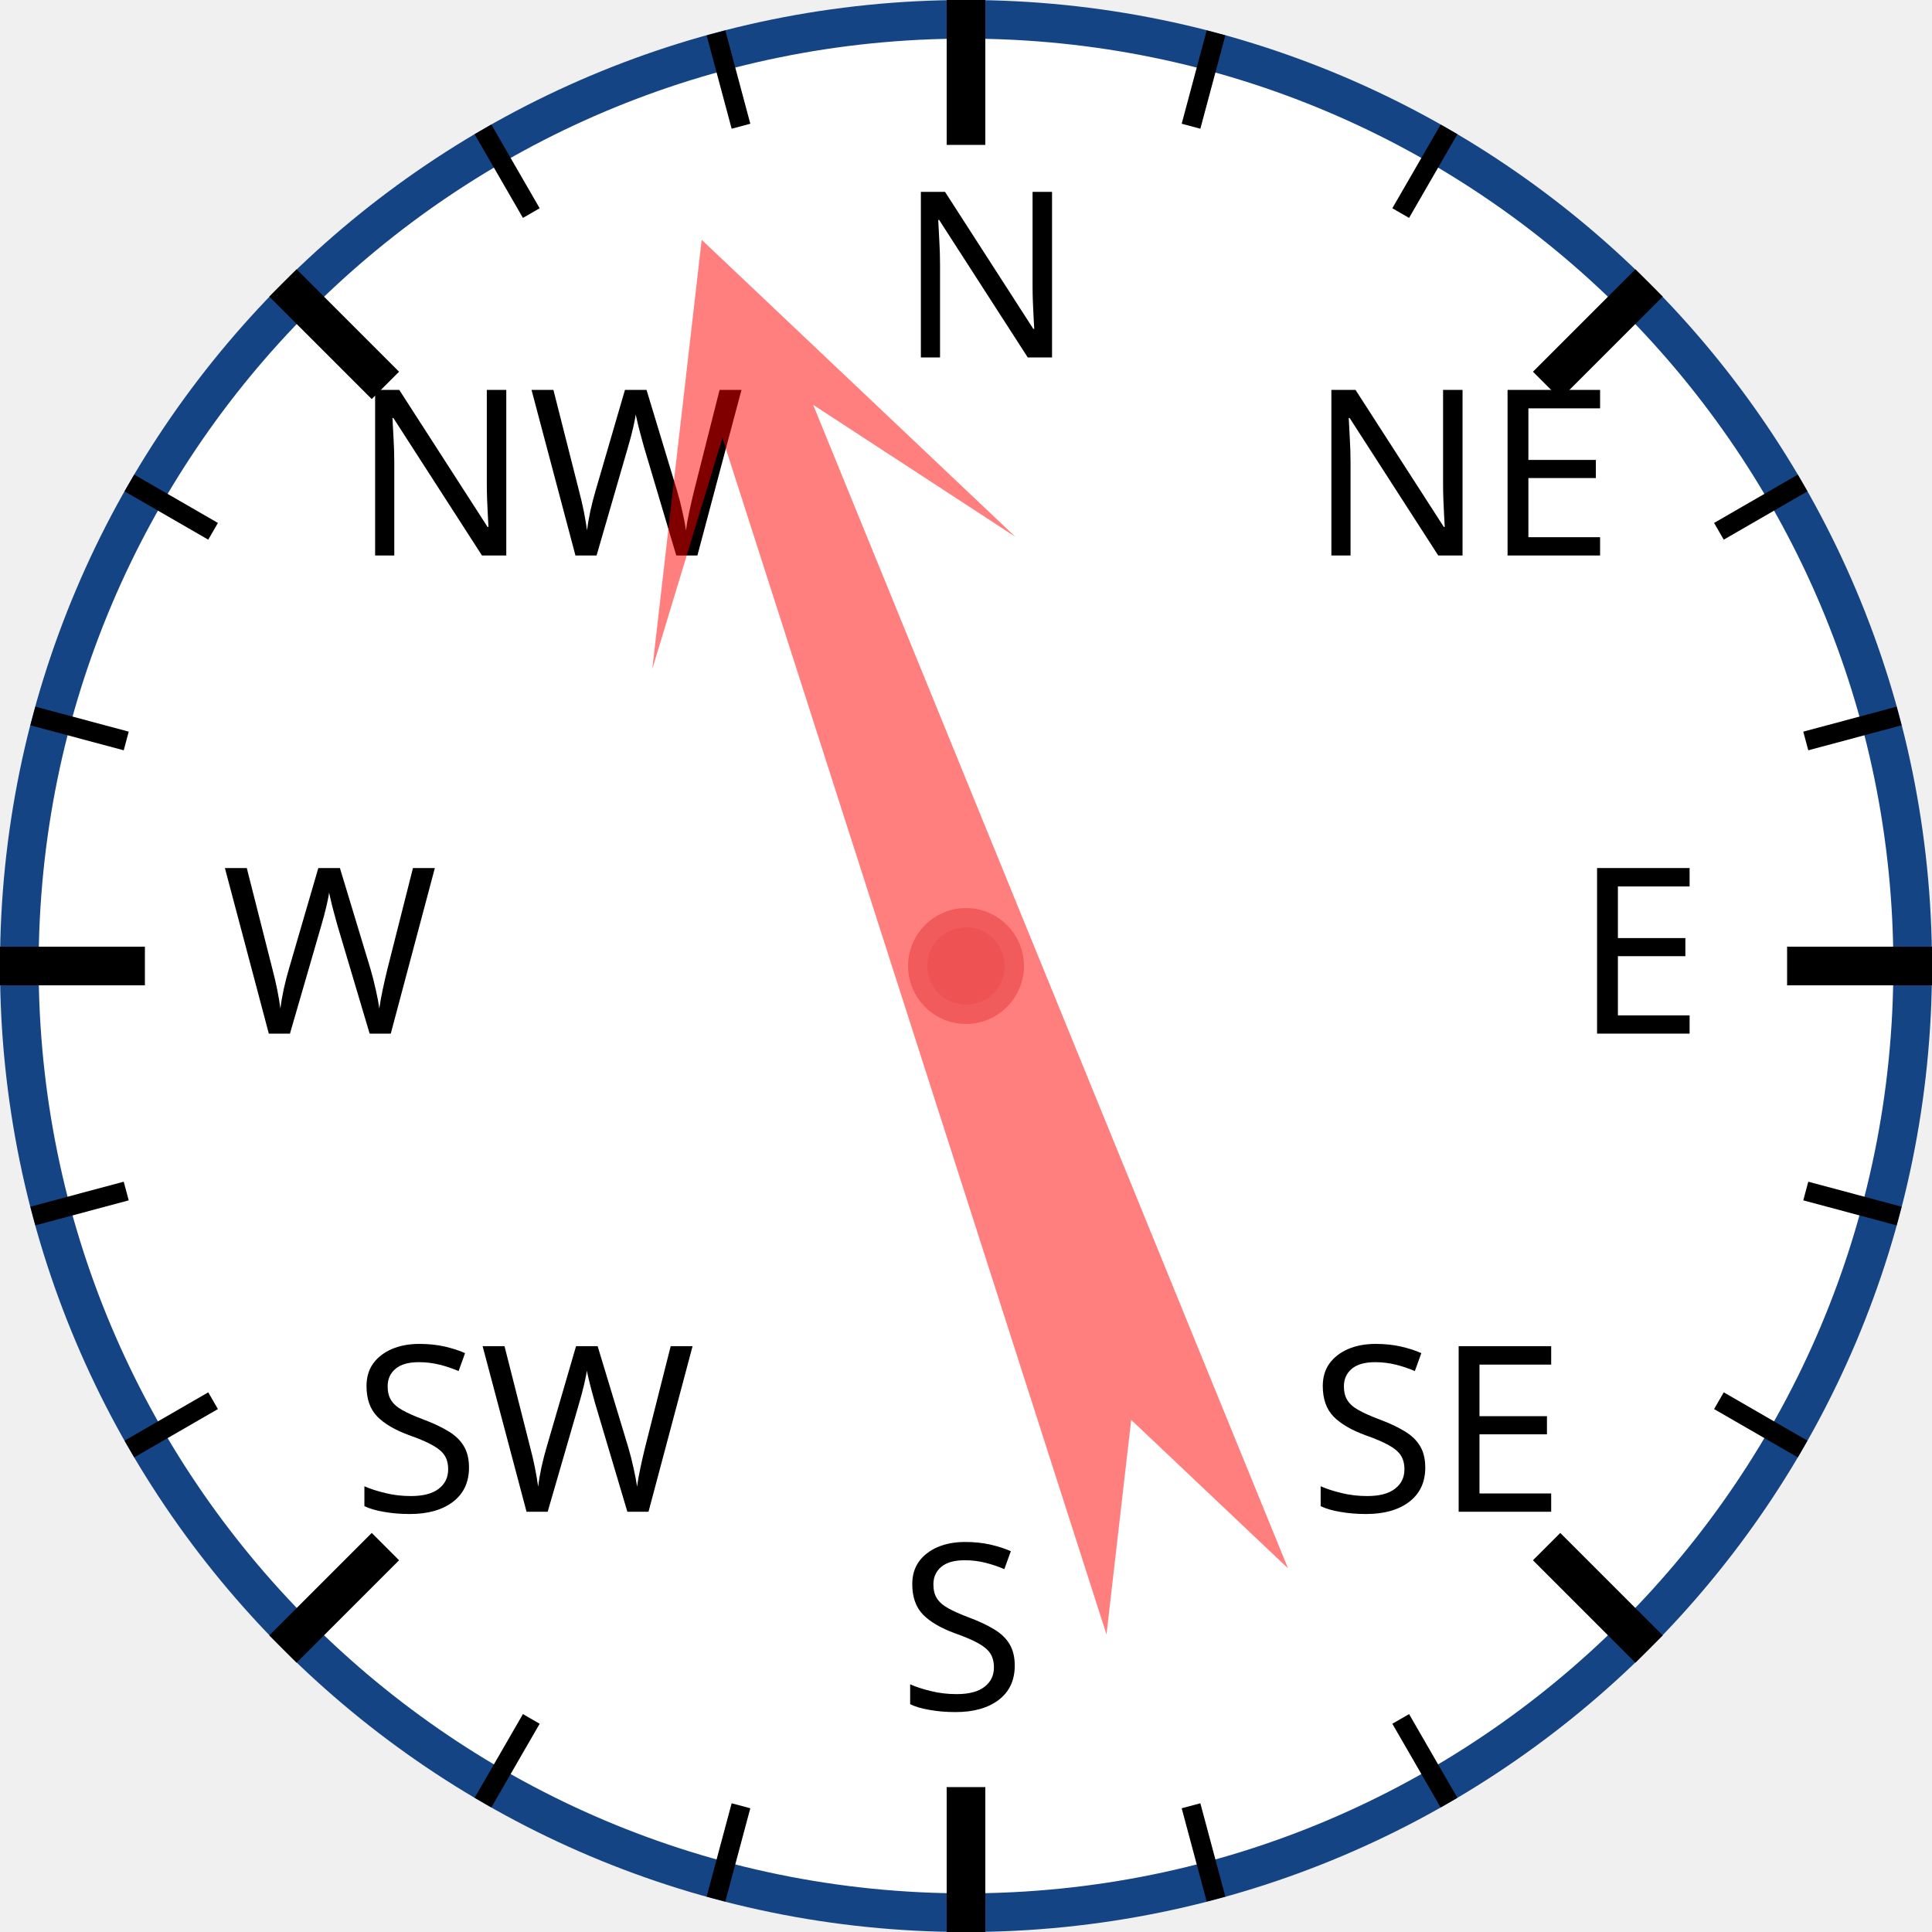
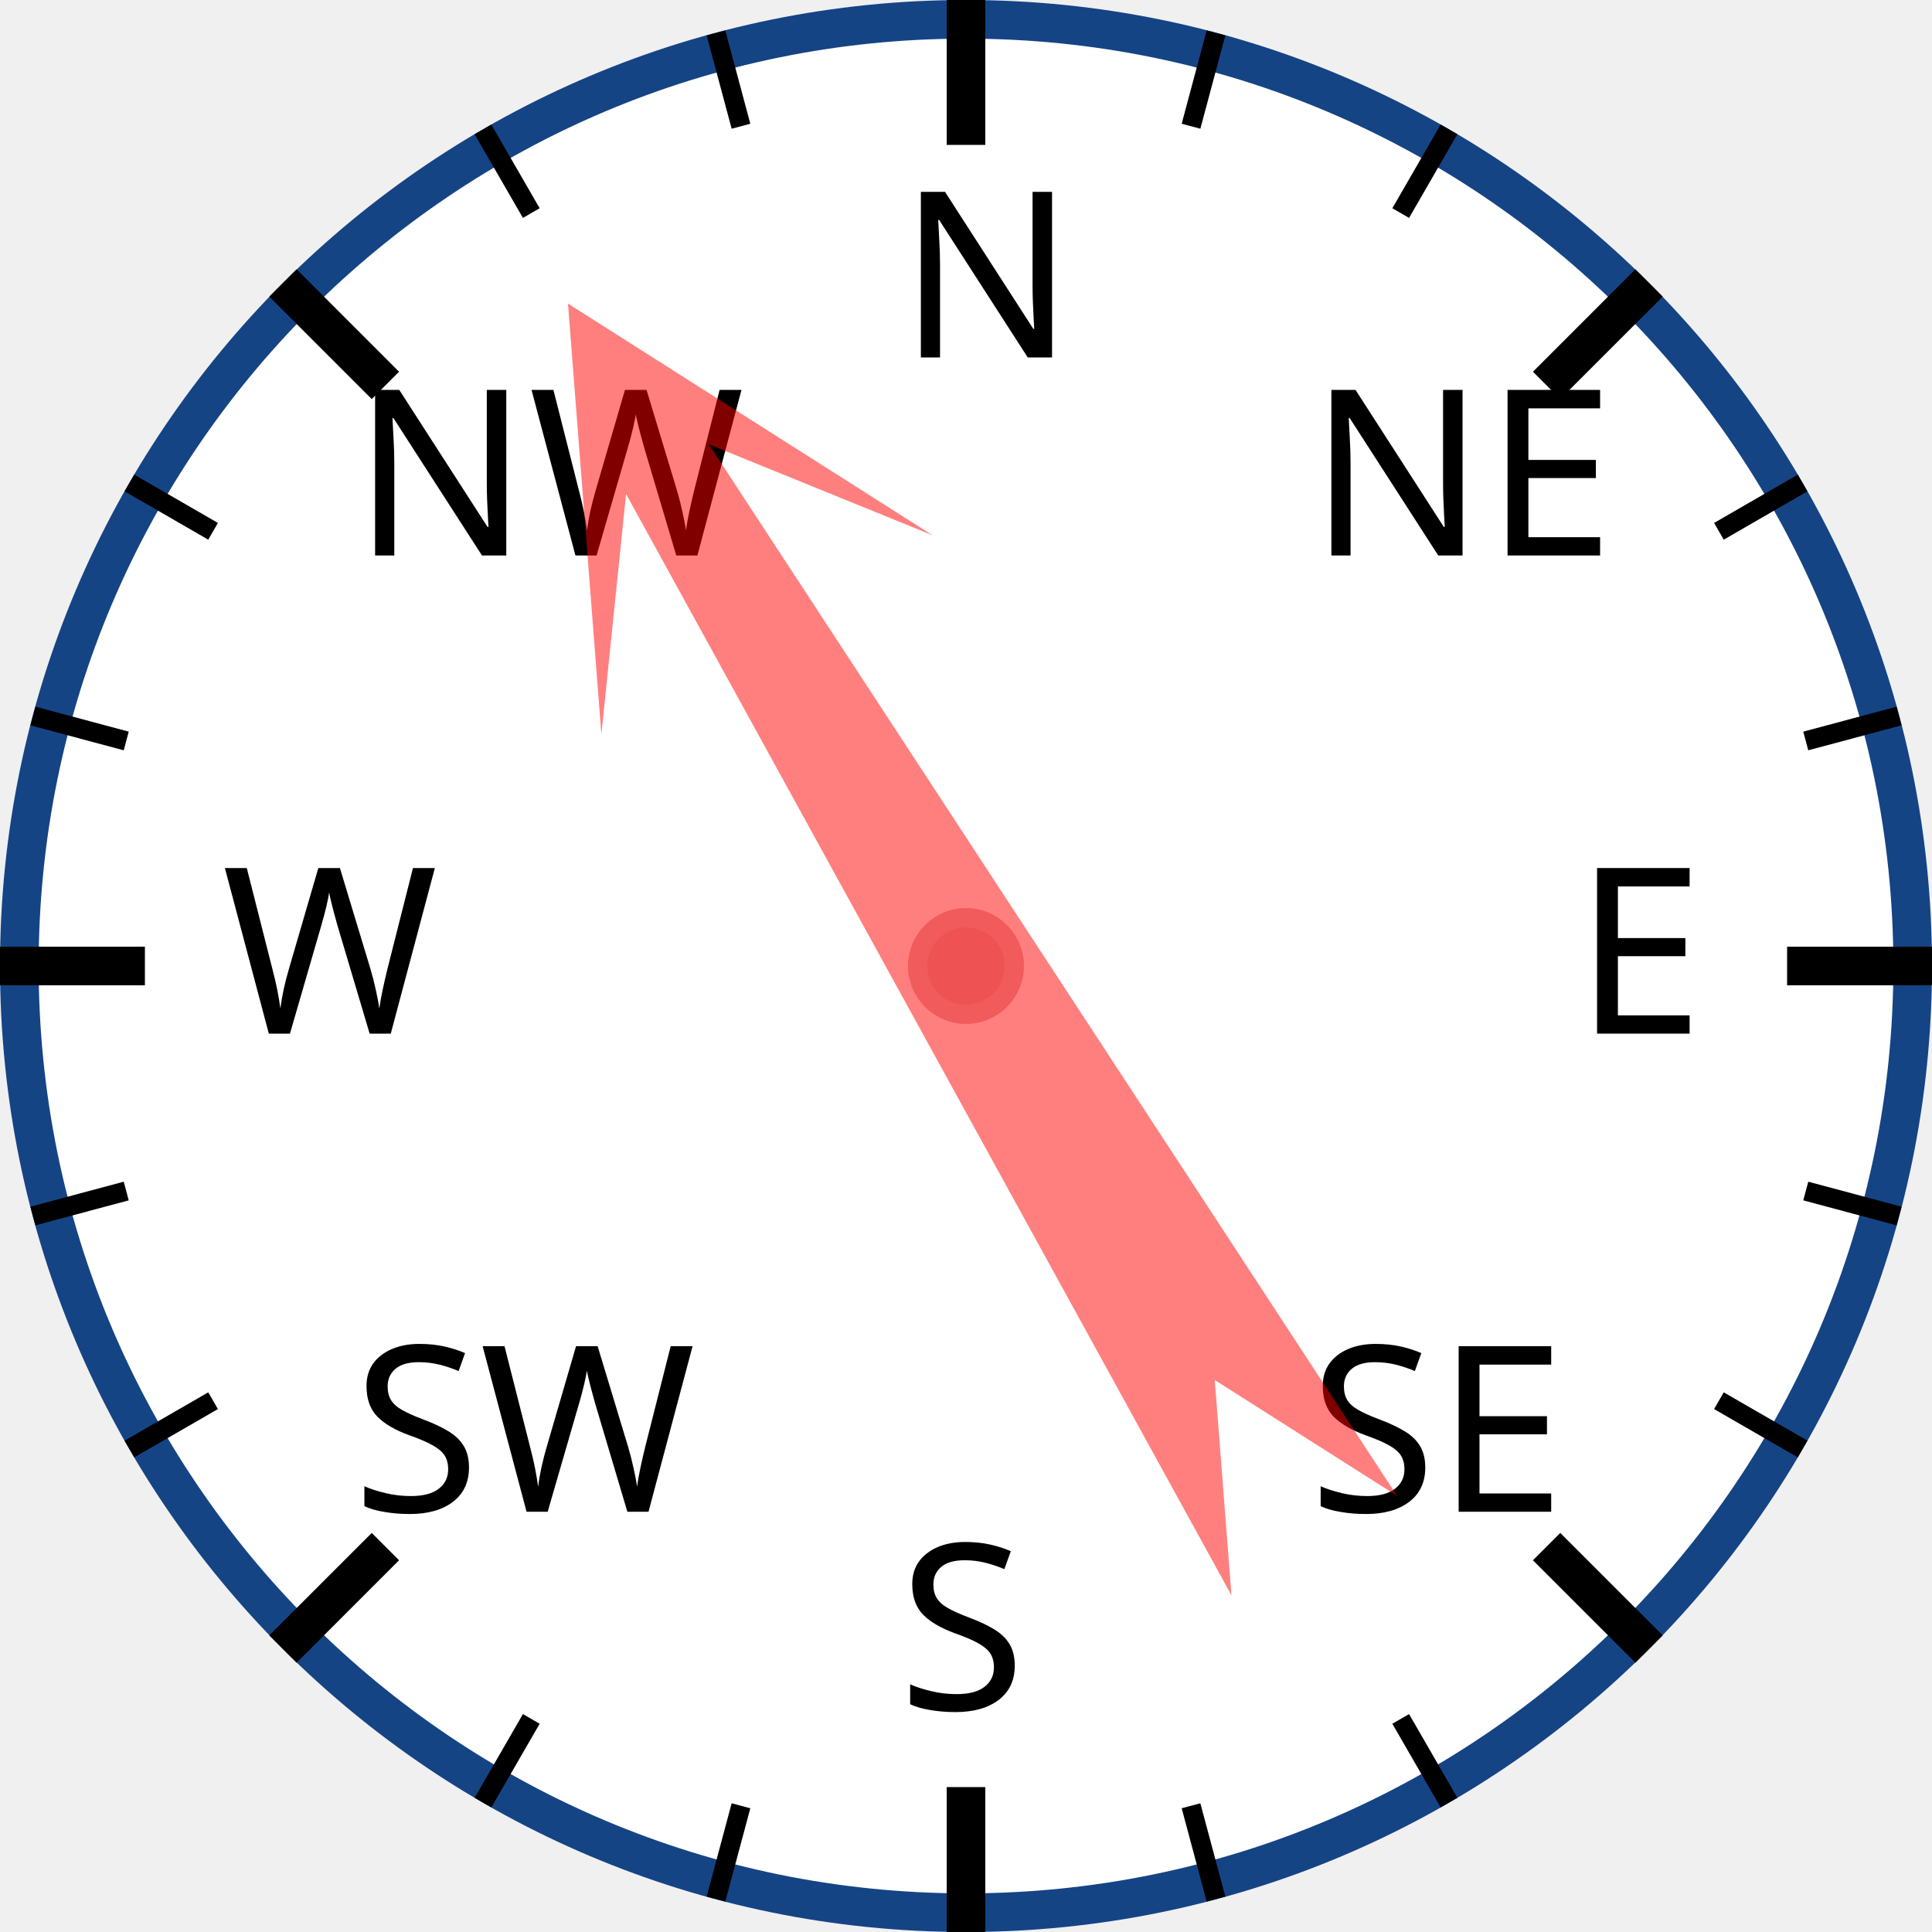
<svg xmlns="http://www.w3.org/2000/svg" width="120px" height="120px" viewBox="0 0 200 200">
  <circle cx="100" cy="100" r="98" style="fill: white; stroke: #154485; stroke-width: 4;" />
  <text x="93.0" y="37.0" style="font-family: sans-serif; font-size: 18pt;">N</text>
  <line x1="100.0" y1="0.0" x2="100.0" y2="15.0" style="stroke: black; stroke-width: 4;" />
  <line x1="74.118" y1="3.407" x2="76.706" y2="13.067" style="stroke: black; stroke-width: 2;" />
  <line x1="50" y1="13.397" x2="55" y2="22.058" style="stroke: black; stroke-width: 2;" />
  <text x="36.503" y="57.503" style="font-family: sans-serif; font-size: 18pt;">NW</text>
  <line x1="29.289" y1="29.289" x2="39.896" y2="39.896" style="stroke: black; stroke-width: 4;" />
  <line x1="13.397" y1="50" x2="22.058" y2="55" style="stroke: black; stroke-width: 2;" />
  <line x1="3.407" y1="74.118" x2="13.067" y2="76.706" style="stroke: black; stroke-width: 2;" />
  <text x="23.0" y="107.0" style="font-family: sans-serif; font-size: 18pt;">W</text>
  <line x1="0.0" y1="100.0" x2="15.0" y2="100.0" style="stroke: black; stroke-width: 4;" />
  <line x1="3.407" y1="125.882" x2="13.067" y2="123.294" style="stroke: black; stroke-width: 2;" />
  <line x1="13.397" y1="150" x2="22.058" y2="145" style="stroke: black; stroke-width: 2;" />
  <text x="36.503" y="156.497" style="font-family: sans-serif; font-size: 18pt;">SW</text>
  <line x1="29.289" y1="170.711" x2="39.896" y2="160.104" style="stroke: black; stroke-width: 4;" />
  <line x1="50" y1="186.603" x2="55" y2="177.942" style="stroke: black; stroke-width: 2;" />
  <line x1="74.118" y1="196.593" x2="76.706" y2="186.933" style="stroke: black; stroke-width: 2;" />
  <text x="93" y="177.0" style="font-family: sans-serif; font-size: 18pt;">S</text>
  <line x1="100" y1="200.0" x2="100" y2="185.0" style="stroke: black; stroke-width: 4;" />
  <line x1="125.882" y1="196.593" x2="123.294" y2="186.933" style="stroke: black; stroke-width: 2;" />
  <line x1="150.0" y1="186.603" x2="145.0" y2="177.942" style="stroke: black; stroke-width: 2;" />
  <text x="135.497" y="156.497" style="font-family: sans-serif; font-size: 18pt;">SE</text>
  <line x1="170.711" y1="170.711" x2="160.104" y2="160.104" style="stroke: black; stroke-width: 4;" />
  <line x1="186.603" y1="150" x2="177.942" y2="145" style="stroke: black; stroke-width: 2;" />
  <line x1="196.593" y1="125.882" x2="186.933" y2="123.294" style="stroke: black; stroke-width: 2;" />
  <text x="163.0" y="107" style="font-family: sans-serif; font-size: 18pt;">E</text>
  <line x1="200.0" y1="100" x2="185.0" y2="100" style="stroke: black; stroke-width: 4;" />
  <line x1="196.593" y1="74.118" x2="186.933" y2="76.706" style="stroke: black; stroke-width: 2;" />
  <line x1="186.603" y1="50" x2="177.942" y2="55" style="stroke: black; stroke-width: 2;" />
  <text x="135.497" y="57.503" style="font-family: sans-serif; font-size: 18pt;">NE</text>
  <line x1="170.711" y1="29.289" x2="160.104" y2="39.896" style="stroke: black; stroke-width: 4;" />
  <line x1="150" y1="13.397" x2="145" y2="22.058" style="stroke: black; stroke-width: 2;" />
  <line x1="125.882" y1="3.407" x2="123.294" y2="13.067" style="stroke: black; stroke-width: 2;" />
-   <polygon points="100 20 120 60 105 40 110 170 100 150 90 170 95 40 80 60" style="fill: red; fill-opacity: 0.5;" transform="rotate(340,100,100)" />
+   <polygon points="100 20 120 60 105 40 110 170 100 150 90 170 95 40 80 60" style="fill: red; fill-opacity: 0.5;" transform="rotate(329,100,100)" />
  <circle cx="100" cy="100" r="5" style="fill: #EE5252; stroke: #F25B5B; stroke-width: 2;" />
</svg>
